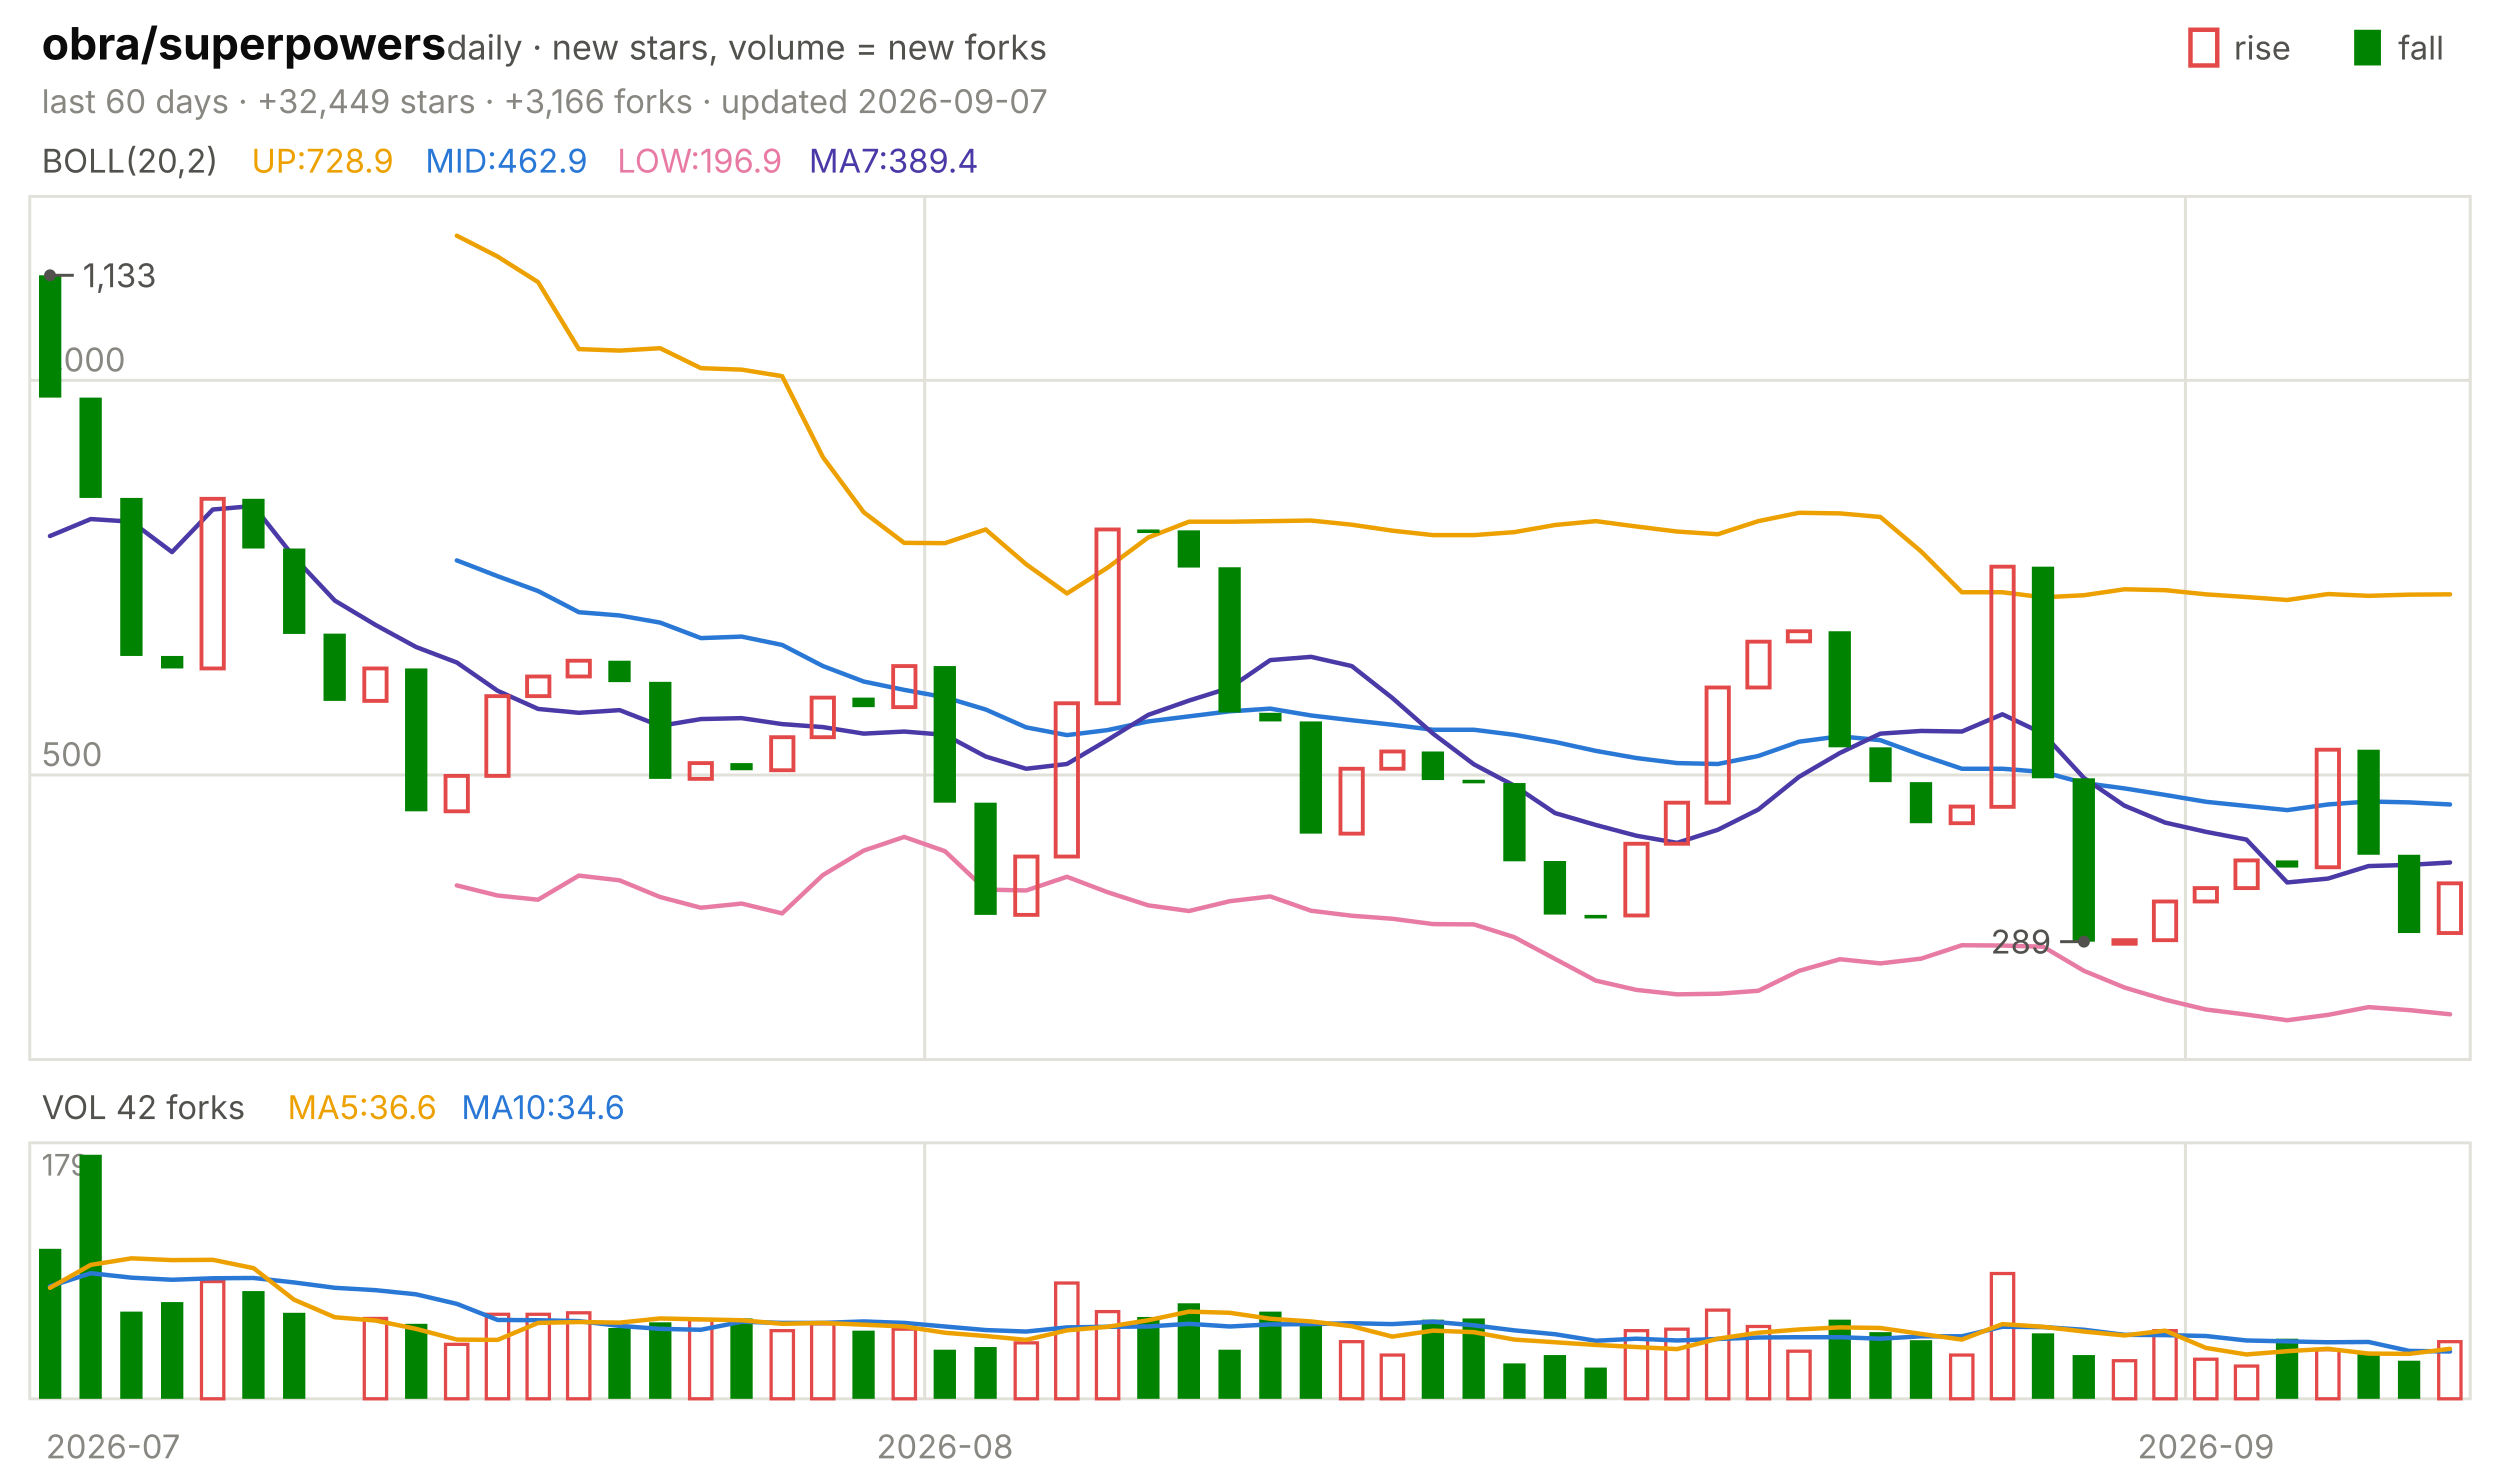
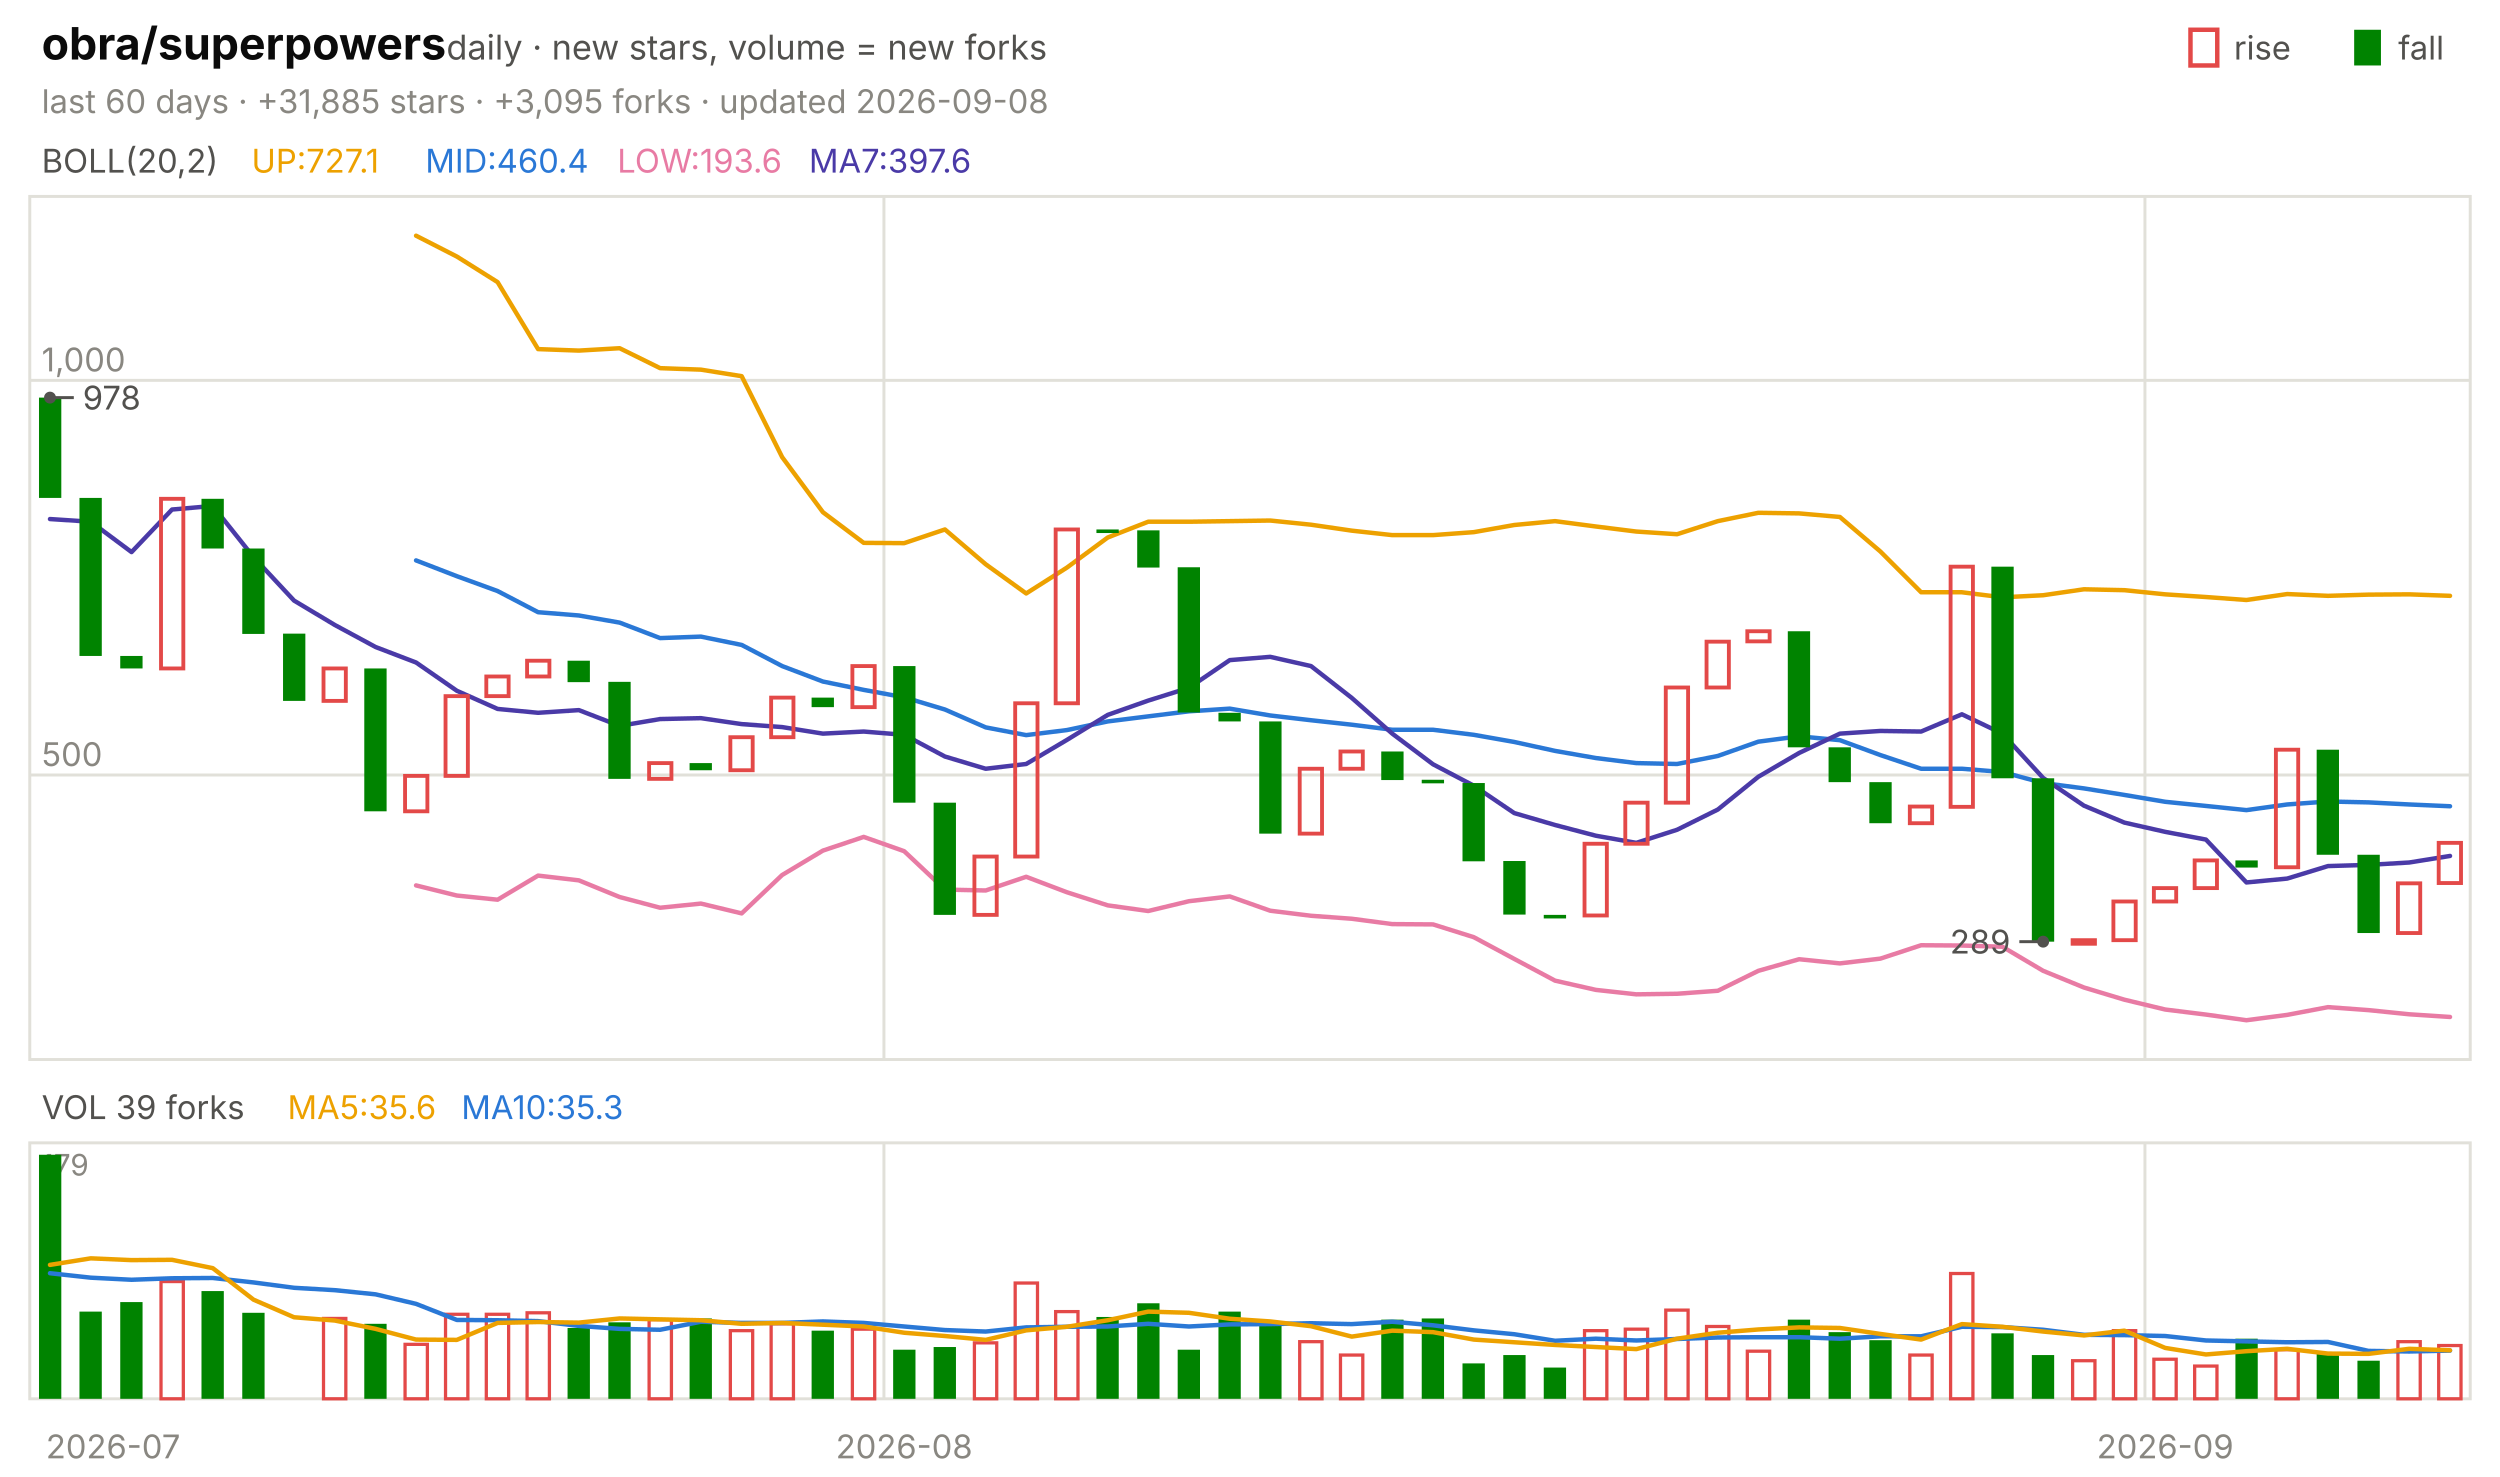
<svg xmlns="http://www.w3.org/2000/svg" viewBox="0 0 840 496" width="840" height="496" font-family="-apple-system,'Segoe UI',system-ui,sans-serif" role="img" aria-label="obra/superpowers candlestick chart">
  <text x="14.0" y="20.0" font-size="15" fill="#0b0b0b" font-weight="650">obra/superpowers</text>
  <text x="150.0" y="20.0" font-size="11.5" fill="#52514e">daily · new stars, volume = new forks</text>
  <text x="805.8" y="20.0" font-size="11.0" fill="#52514e">fall</text>
  <rect x="791" y="10" width="9" height="12" fill="#008300" />
  <text x="750.6" y="20.0" font-size="11.0" fill="#52514e">rise</text>
  <rect x="736" y="10" width="9" height="12" fill="none" stroke="#e34948" stroke-width="1.5" />
-   <text x="14.0" y="38.0" font-size="11.0" fill="#898781">last 60 days · +32,449 stars · +3,166 forks · updated 2026-09-07</text>
+   <text x="14.0" y="38.0" font-size="11.0" fill="#898781">last 60 days · +31,885 stars · +3,095 forks · updated 2026-09-08</text>
  <rect x="10" y="66" width="820" height="290" fill="none" stroke="#e1e0d9" />
  <rect x="10" y="384" width="820" height="86" fill="none" stroke="#e1e0d9" />
  <text x="38.0" y="490.0" font-size="11.0" fill="#898781" text-anchor="middle">2026-07</text>
-   <line x1="310.7" y1="66.0" x2="310.7" y2="356.0" stroke="#e1e0d9" stroke-width="1.0" />
-   <line x1="310.7" y1="384.0" x2="310.7" y2="470.0" stroke="#e1e0d9" stroke-width="1.0" />
-   <text x="317.5" y="490.0" font-size="11.0" fill="#898781" text-anchor="middle">2026-08</text>
-   <line x1="734.3" y1="66.0" x2="734.3" y2="356.0" stroke="#e1e0d9" stroke-width="1.0" />
-   <line x1="734.3" y1="384.0" x2="734.3" y2="470.0" stroke="#e1e0d9" stroke-width="1.0" />
-   <text x="741.2" y="490.0" font-size="11.0" fill="#898781" text-anchor="middle">2026-09</text>
+   <line x1="297.0" y1="66.0" x2="297.0" y2="356.0" stroke="#e1e0d9" stroke-width="1.0" />
+   <line x1="297.0" y1="384.0" x2="297.0" y2="470.0" stroke="#e1e0d9" stroke-width="1.0" />
+   <text x="303.8" y="490.0" font-size="11.0" fill="#898781" text-anchor="middle">2026-08</text>
+   <line x1="720.7" y1="66.0" x2="720.7" y2="356.0" stroke="#e1e0d9" stroke-width="1.0" />
+   <line x1="720.7" y1="384.0" x2="720.7" y2="470.0" stroke="#e1e0d9" stroke-width="1.0" />
+   <text x="727.5" y="490.0" font-size="11.0" fill="#898781" text-anchor="middle">2026-09</text>
  <text x="14.0" y="58.0" font-size="11.0" fill="#52514e">BOLL(20,2)</text>
-   <text x="84.5" y="58.0" font-size="11.0" fill="#eda100">UP:728.9</text>
-   <text x="142.9" y="58.0" font-size="11.0" fill="#2a78d6">MID:462.9</text>
-   <text x="207.4" y="58.0" font-size="11.0" fill="#e87ba4">LOW:196.9</text>
-   <text x="271.8" y="58.0" font-size="11.0" fill="#4a3aa7">MA7:389.4</text>
+   <text x="84.5" y="58.0" font-size="11.0" fill="#eda100">UP:727.1</text>
+   <text x="142.9" y="58.0" font-size="11.0" fill="#2a78d6">MID:460.4</text>
+   <text x="207.4" y="58.0" font-size="11.0" fill="#e87ba4">LOW:193.6</text>
+   <text x="271.8" y="58.0" font-size="11.0" fill="#4a3aa7">MA7:397.6</text>
  <line x1="10.0" y1="260.4" x2="830.0" y2="260.4" stroke="#e1e0d9" stroke-width="1.0" />
  <text x="14.0" y="257.4" font-size="11.0" fill="#898781">500</text>
  <line x1="10.0" y1="127.8" x2="830.0" y2="127.8" stroke="#e1e0d9" stroke-width="1.0" />
  <text x="14.0" y="124.8" font-size="11.0" fill="#898781">1,000</text>
-   <polyline points="153.5,79.2 167.2,86.2 180.8,94.8 194.5,117.3 208.2,117.8 221.8,117.0 235.5,123.7 249.2,124.2 262.8,126.4 276.5,153.6 290.2,172.1 303.8,182.4 317.5,182.5 331.2,177.9 344.8,189.6 358.5,199.4 372.2,190.7 385.8,180.6 399.5,175.3 413.2,175.3 426.8,175.1 440.5,174.9 454.2,176.3 467.8,178.3 481.5,179.8 495.2,179.8 508.8,178.8 522.5,176.4 536.2,175.1 549.8,176.9 563.5,178.6 577.2,179.5 590.8,175.1 604.5,172.3 618.2,172.5 631.8,173.7 645.5,185.3 659.2,199.0 672.8,199.0 686.5,200.7 700.2,200.0 713.8,198.0 727.5,198.3 741.2,199.7 754.8,200.6 768.5,201.6 782.2,199.6 795.8,200.2 809.5,199.8 823.2,199.7" fill="none" stroke="#eda100" stroke-width="1.5" stroke-linejoin="round" stroke-linecap="round" />
-   <polyline points="153.5,188.3 167.2,193.6 180.8,198.6 194.5,205.7 208.2,206.8 221.8,209.2 235.5,214.4 249.2,213.9 262.8,216.7 276.5,223.8 290.2,229.0 303.8,231.8 317.5,234.3 331.2,238.4 344.8,244.4 358.5,247.0 372.2,245.3 385.8,242.4 399.5,240.7 413.2,239.0 426.8,238.1 440.5,240.4 454.2,242.0 467.8,243.5 481.5,245.2 495.2,245.2 508.8,246.9 522.5,249.3 536.2,252.3 549.8,254.7 563.5,256.4 577.2,256.7 590.8,254.0 604.5,249.2 618.2,247.4 631.8,248.7 645.5,253.7 659.2,258.3 672.8,258.3 686.5,259.4 700.2,263.1 713.8,264.9 727.5,267.1 741.2,269.4 754.8,270.8 768.5,272.2 782.2,270.3 795.8,269.3 809.5,269.6 823.2,270.3" fill="none" stroke="#2a78d6" stroke-width="1.5" stroke-linejoin="round" stroke-linecap="round" />
-   <polyline points="153.5,297.5 167.2,300.9 180.8,302.3 194.5,294.2 208.2,295.8 221.8,301.4 235.5,305.0 249.2,303.6 262.8,306.9 276.5,294.0 290.2,285.8 303.8,281.2 317.5,286.0 331.2,298.9 344.8,299.2 358.5,294.6 372.2,299.8 385.8,304.2 399.5,306.1 413.2,302.8 426.8,301.2 440.5,306.0 454.2,307.7 467.8,308.7 481.5,310.5 495.2,310.6 508.8,314.9 522.5,322.2 536.2,329.5 549.8,332.6 563.5,334.1 577.2,333.9 590.8,332.9 604.5,326.2 618.2,322.3 631.8,323.7 645.5,322.1 659.2,317.6 672.8,317.7 686.5,318.1 700.2,326.2 713.8,331.8 727.5,335.9 741.2,339.2 754.8,340.9 768.5,342.8 782.2,341.0 795.8,338.4 809.5,339.4 823.2,340.8" fill="none" stroke="#e87ba4" stroke-width="1.5" stroke-linejoin="round" stroke-linecap="round" />
-   <polyline points="16.8,180.1 30.5,174.4 44.2,175.3 57.8,185.5 71.5,171.2 85.2,170.0 98.8,187.2 112.5,201.8 126.2,210.0 139.8,217.4 153.5,222.6 167.2,232.1 180.8,238.2 194.5,239.5 208.2,238.6 221.8,243.9 235.5,241.6 249.2,241.3 262.8,243.3 276.5,244.3 290.2,246.5 303.8,245.8 317.5,246.9 331.2,254.2 344.8,258.3 358.5,256.7 372.2,248.6 385.8,240.2 399.5,235.4 413.2,231.1 426.8,221.8 440.5,220.7 454.2,223.8 467.8,234.5 481.5,246.5 495.2,256.8 508.8,264.0 522.5,273.2 536.2,277.2 549.8,280.8 563.5,283.2 577.2,278.8 590.8,272.0 604.5,261.0 618.2,253.0 631.8,246.5 645.5,245.6 659.2,245.8 672.8,240.0 686.5,246.5 700.2,261.4 713.8,270.7 727.5,276.4 741.2,279.5 754.8,282.1 768.5,296.5 782.2,295.2 795.8,291.0 809.5,290.6 823.2,289.8" fill="none" stroke="#4a3aa7" stroke-width="1.5" stroke-linejoin="round" stroke-linecap="round" />
-   <rect x="13.1" y="92.5" width="7.5" height="41.1" fill="#008300" />
-   <rect x="26.7" y="133.6" width="7.5" height="33.7" fill="#008300" />
-   <rect x="40.4" y="167.3" width="7.5" height="53.1" fill="#008300" />
-   <rect x="54.1" y="220.4" width="7.5" height="4.2" fill="#008300" />
-   <rect x="67.7" y="167.6" width="7.5" height="57.0" fill="none" stroke="#e34948" stroke-width="1.3" />
-   <rect x="81.4" y="167.6" width="7.5" height="16.7" fill="#008300" />
-   <rect x="95.1" y="184.3" width="7.5" height="28.7" fill="#008300" />
-   <rect x="108.7" y="212.9" width="7.5" height="22.6" fill="#008300" />
-   <rect x="122.4" y="224.6" width="7.5" height="10.9" fill="none" stroke="#e34948" stroke-width="1.3" />
-   <rect x="136.1" y="224.6" width="7.5" height="48.0" fill="#008300" />
-   <rect x="149.7" y="260.7" width="7.5" height="11.9" fill="none" stroke="#e34948" stroke-width="1.3" />
-   <rect x="163.4" y="233.9" width="7.5" height="26.8" fill="none" stroke="#e34948" stroke-width="1.3" />
-   <rect x="177.1" y="227.3" width="7.5" height="6.6" fill="none" stroke="#e34948" stroke-width="1.3" />
-   <rect x="190.7" y="222.0" width="7.5" height="5.3" fill="none" stroke="#e34948" stroke-width="1.3" />
-   <rect x="204.4" y="222.0" width="7.5" height="7.2" fill="#008300" />
-   <rect x="218.1" y="229.1" width="7.5" height="32.6" fill="#008300" />
-   <rect x="231.7" y="256.4" width="7.5" height="5.3" fill="none" stroke="#e34948" stroke-width="1.3" />
-   <rect x="245.4" y="256.4" width="7.5" height="2.4" fill="#008300" />
-   <rect x="259.1" y="247.7" width="7.5" height="11.1" fill="none" stroke="#e34948" stroke-width="1.3" />
-   <rect x="272.7" y="234.4" width="7.5" height="13.3" fill="none" stroke="#e34948" stroke-width="1.3" />
-   <rect x="286.4" y="234.4" width="7.5" height="3.2" fill="#008300" />
-   <rect x="300.1" y="223.8" width="7.5" height="13.8" fill="none" stroke="#e34948" stroke-width="1.3" />
-   <rect x="313.7" y="223.8" width="7.5" height="45.9" fill="#008300" />
-   <rect x="327.4" y="269.7" width="7.5" height="37.7" fill="#008300" />
-   <rect x="341.1" y="287.8" width="7.5" height="19.6" fill="none" stroke="#e34948" stroke-width="1.3" />
-   <rect x="354.7" y="236.3" width="7.5" height="51.5" fill="none" stroke="#e34948" stroke-width="1.3" />
-   <rect x="368.4" y="177.9" width="7.5" height="58.4" fill="none" stroke="#e34948" stroke-width="1.3" />
-   <rect x="382.1" y="177.9" width="7.5" height="1.2" fill="#008300" />
-   <rect x="395.7" y="178.2" width="7.5" height="12.5" fill="#008300" />
-   <rect x="409.4" y="190.6" width="7.5" height="48.8" fill="#008300" />
-   <rect x="423.1" y="239.5" width="7.5" height="2.9" fill="#008300" />
-   <rect x="436.7" y="242.4" width="7.5" height="37.7" fill="#008300" />
-   <rect x="450.4" y="258.3" width="7.5" height="21.8" fill="none" stroke="#e34948" stroke-width="1.3" />
-   <rect x="464.1" y="252.5" width="7.5" height="5.8" fill="none" stroke="#e34948" stroke-width="1.3" />
-   <rect x="477.7" y="252.5" width="7.5" height="9.6" fill="#008300" />
-   <rect x="491.4" y="262.0" width="7.5" height="1.2" fill="#008300" />
-   <rect x="505.1" y="263.1" width="7.5" height="26.3" fill="#008300" />
-   <rect x="518.7" y="289.3" width="7.5" height="18.0" fill="#008300" />
-   <rect x="532.4" y="307.4" width="7.5" height="1.2" fill="#008300" />
-   <rect x="546.1" y="283.5" width="7.5" height="24.1" fill="none" stroke="#e34948" stroke-width="1.3" />
-   <rect x="559.7" y="269.7" width="7.5" height="13.8" fill="none" stroke="#e34948" stroke-width="1.3" />
-   <rect x="573.4" y="231.0" width="7.5" height="38.7" fill="none" stroke="#e34948" stroke-width="1.3" />
-   <rect x="587.1" y="215.6" width="7.5" height="15.4" fill="none" stroke="#e34948" stroke-width="1.3" />
-   <rect x="600.7" y="212.1" width="7.5" height="3.4" fill="none" stroke="#e34948" stroke-width="1.3" />
-   <rect x="614.4" y="212.1" width="7.5" height="39.0" fill="#008300" />
-   <rect x="628.1" y="251.1" width="7.5" height="11.7" fill="#008300" />
-   <rect x="641.7" y="262.8" width="7.5" height="13.8" fill="#008300" />
-   <rect x="655.4" y="271.0" width="7.5" height="5.6" fill="none" stroke="#e34948" stroke-width="1.3" />
-   <rect x="669.1" y="190.4" width="7.5" height="80.7" fill="none" stroke="#e34948" stroke-width="1.3" />
-   <rect x="682.7" y="190.4" width="7.5" height="71.1" fill="#008300" />
-   <rect x="696.4" y="261.5" width="7.5" height="54.9" fill="#008300" />
-   <rect x="710.1" y="315.9" width="7.5" height="1.2" fill="none" stroke="#e34948" stroke-width="1.3" />
-   <rect x="723.7" y="302.9" width="7.5" height="13.0" fill="none" stroke="#e34948" stroke-width="1.3" />
-   <rect x="737.4" y="298.4" width="7.5" height="4.5" fill="none" stroke="#e34948" stroke-width="1.3" />
-   <rect x="751.1" y="289.1" width="7.5" height="9.3" fill="none" stroke="#e34948" stroke-width="1.3" />
-   <rect x="764.7" y="289.1" width="7.5" height="2.4" fill="#008300" />
-   <rect x="778.4" y="251.9" width="7.5" height="39.5" fill="none" stroke="#e34948" stroke-width="1.3" />
-   <rect x="792.1" y="251.9" width="7.5" height="35.3" fill="#008300" />
-   <rect x="805.7" y="287.2" width="7.5" height="26.3" fill="#008300" />
-   <rect x="819.4" y="296.8" width="7.5" height="16.7" fill="none" stroke="#e34948" stroke-width="1.3" />
-   <circle cx="16.8" cy="92.5" r="2" fill="#52514e" />
-   <line x1="16.8" y1="92.5" x2="24.8" y2="92.5" stroke="#52514e" stroke-width="1.0" />
-   <text x="27.8" y="96.5" font-size="11.0" fill="#52514e">1,133</text>
-   <circle cx="700.2" cy="316.4" r="2" fill="#52514e" />
-   <line x1="700.2" y1="316.4" x2="692.2" y2="316.4" stroke="#52514e" stroke-width="1.0" />
-   <text x="689.2" y="320.4" font-size="11.0" fill="#52514e" text-anchor="end">289</text>
-   <text x="14.0" y="376.0" font-size="11.0" fill="#52514e">VOL 42 forks</text>
-   <text x="96.6" y="376.0" font-size="11.0" fill="#eda100">MA5:36.6</text>
-   <text x="155.0" y="376.0" font-size="11.0" fill="#2a78d6">MA10:34.6</text>
+   <polyline points="139.8,79.2 153.5,86.2 167.2,94.8 180.8,117.3 194.5,117.8 208.2,117.0 221.8,123.7 235.5,124.2 249.2,126.4 262.8,153.6 276.5,172.1 290.2,182.4 303.8,182.5 317.5,177.9 331.2,189.6 344.8,199.4 358.5,190.7 372.2,180.6 385.8,175.3 399.5,175.3 413.2,175.1 426.8,174.9 440.5,176.3 454.2,178.3 467.8,179.8 481.5,179.8 495.2,178.8 508.8,176.4 522.5,175.1 536.2,176.9 549.8,178.6 563.5,179.5 577.2,175.1 590.8,172.3 604.5,172.5 618.2,173.7 631.8,185.3 645.5,199.0 659.2,199.0 672.8,200.7 686.5,200.0 700.2,198.0 713.8,198.3 727.5,199.7 741.2,200.6 754.8,201.6 768.5,199.6 782.2,200.2 795.8,199.8 809.5,199.7 823.2,200.2" fill="none" stroke="#eda100" stroke-width="1.5" stroke-linejoin="round" stroke-linecap="round" />
+   <polyline points="139.8,188.3 153.5,193.6 167.2,198.6 180.8,205.7 194.5,206.8 208.2,209.2 221.8,214.4 235.5,213.9 249.2,216.7 262.8,223.8 276.5,229.0 290.2,231.8 303.8,234.3 317.5,238.4 331.2,244.4 344.8,247.0 358.5,245.3 372.2,242.4 385.8,240.7 399.5,239.0 413.2,238.1 426.8,240.4 440.5,242.0 454.2,243.5 467.8,245.2 481.5,245.2 495.2,246.9 508.8,249.3 522.5,252.3 536.2,254.7 549.8,256.4 563.5,256.7 577.2,254.0 590.8,249.2 604.5,247.4 618.2,248.7 631.8,253.7 645.5,258.3 659.2,258.3 672.8,259.4 686.5,263.1 700.2,264.9 713.8,267.1 727.5,269.4 741.2,270.8 754.8,272.2 768.5,270.3 782.2,269.3 795.8,269.6 809.5,270.3 823.2,270.9" fill="none" stroke="#2a78d6" stroke-width="1.5" stroke-linejoin="round" stroke-linecap="round" />
+   <polyline points="139.8,297.5 153.5,300.9 167.2,302.3 180.8,294.2 194.5,295.8 208.2,301.4 221.8,305.0 235.5,303.6 249.2,306.9 262.8,294.0 276.5,285.8 290.2,281.2 303.8,286.0 317.5,298.9 331.2,299.2 344.8,294.6 358.5,299.8 372.2,304.2 385.8,306.1 399.5,302.8 413.2,301.2 426.8,306.0 440.5,307.7 454.2,308.7 467.8,310.5 481.5,310.6 495.2,314.9 508.8,322.2 522.5,329.5 536.2,332.6 549.8,334.1 563.5,333.9 577.2,332.9 590.8,326.2 604.5,322.3 618.2,323.7 631.8,322.1 645.5,317.6 659.2,317.7 672.8,318.1 686.5,326.2 700.2,331.8 713.8,335.9 727.5,339.2 741.2,340.9 754.8,342.8 768.5,341.0 782.2,338.4 795.8,339.4 809.5,340.8 823.2,341.7" fill="none" stroke="#e87ba4" stroke-width="1.5" stroke-linejoin="round" stroke-linecap="round" />
+   <polyline points="16.8,174.4 30.5,175.3 44.2,185.5 57.8,171.2 71.5,170.0 85.2,187.2 98.8,201.8 112.5,210.0 126.2,217.4 139.8,222.6 153.5,232.1 167.2,238.2 180.8,239.5 194.5,238.6 208.2,243.9 221.8,241.6 235.5,241.3 249.2,243.3 262.8,244.3 276.5,246.5 290.2,245.8 303.8,246.9 317.5,254.2 331.2,258.3 344.8,256.7 358.5,248.6 372.2,240.2 385.8,235.4 399.5,231.1 413.2,221.8 426.8,220.7 440.5,223.8 454.2,234.5 467.8,246.5 481.5,256.8 495.2,264.0 508.8,273.2 522.5,277.2 536.2,280.8 549.8,283.2 563.5,278.8 577.2,272.0 590.8,261.0 604.5,253.0 618.2,246.5 631.8,245.6 645.5,245.8 659.2,240.0 672.8,246.5 686.5,261.4 700.2,270.7 713.8,276.4 727.5,279.5 741.2,282.1 754.8,296.5 768.5,295.2 782.2,291.0 795.8,290.6 809.5,289.8 823.2,287.6" fill="none" stroke="#4a3aa7" stroke-width="1.5" stroke-linejoin="round" stroke-linecap="round" />
+   <rect x="13.1" y="133.6" width="7.5" height="33.7" fill="#008300" />
+   <rect x="26.7" y="167.3" width="7.5" height="53.1" fill="#008300" />
+   <rect x="40.4" y="220.4" width="7.5" height="4.2" fill="#008300" />
+   <rect x="54.1" y="167.6" width="7.5" height="57.0" fill="none" stroke="#e34948" stroke-width="1.3" />
+   <rect x="67.7" y="167.6" width="7.5" height="16.7" fill="#008300" />
+   <rect x="81.4" y="184.3" width="7.5" height="28.7" fill="#008300" />
+   <rect x="95.1" y="212.9" width="7.5" height="22.6" fill="#008300" />
+   <rect x="108.7" y="224.6" width="7.5" height="10.9" fill="none" stroke="#e34948" stroke-width="1.3" />
+   <rect x="122.4" y="224.6" width="7.5" height="48.0" fill="#008300" />
+   <rect x="136.1" y="260.7" width="7.5" height="11.9" fill="none" stroke="#e34948" stroke-width="1.3" />
+   <rect x="149.7" y="233.9" width="7.5" height="26.8" fill="none" stroke="#e34948" stroke-width="1.3" />
+   <rect x="163.4" y="227.3" width="7.5" height="6.6" fill="none" stroke="#e34948" stroke-width="1.3" />
+   <rect x="177.1" y="222.0" width="7.5" height="5.3" fill="none" stroke="#e34948" stroke-width="1.3" />
+   <rect x="190.7" y="222.0" width="7.5" height="7.2" fill="#008300" />
+   <rect x="204.4" y="229.1" width="7.5" height="32.6" fill="#008300" />
+   <rect x="218.1" y="256.4" width="7.5" height="5.3" fill="none" stroke="#e34948" stroke-width="1.3" />
+   <rect x="231.7" y="256.4" width="7.5" height="2.4" fill="#008300" />
+   <rect x="245.4" y="247.7" width="7.5" height="11.1" fill="none" stroke="#e34948" stroke-width="1.3" />
+   <rect x="259.1" y="234.4" width="7.5" height="13.3" fill="none" stroke="#e34948" stroke-width="1.3" />
+   <rect x="272.7" y="234.4" width="7.5" height="3.2" fill="#008300" />
+   <rect x="286.4" y="223.8" width="7.5" height="13.8" fill="none" stroke="#e34948" stroke-width="1.3" />
+   <rect x="300.1" y="223.8" width="7.5" height="45.9" fill="#008300" />
+   <rect x="313.7" y="269.7" width="7.5" height="37.7" fill="#008300" />
+   <rect x="327.4" y="287.8" width="7.5" height="19.6" fill="none" stroke="#e34948" stroke-width="1.3" />
+   <rect x="341.1" y="236.3" width="7.5" height="51.5" fill="none" stroke="#e34948" stroke-width="1.3" />
+   <rect x="354.7" y="177.9" width="7.5" height="58.4" fill="none" stroke="#e34948" stroke-width="1.3" />
+   <rect x="368.4" y="177.9" width="7.5" height="1.2" fill="#008300" />
+   <rect x="382.1" y="178.2" width="7.5" height="12.5" fill="#008300" />
+   <rect x="395.7" y="190.6" width="7.5" height="48.8" fill="#008300" />
+   <rect x="409.4" y="239.5" width="7.5" height="2.9" fill="#008300" />
+   <rect x="423.1" y="242.4" width="7.5" height="37.7" fill="#008300" />
+   <rect x="436.7" y="258.3" width="7.5" height="21.8" fill="none" stroke="#e34948" stroke-width="1.3" />
+   <rect x="450.4" y="252.5" width="7.5" height="5.8" fill="none" stroke="#e34948" stroke-width="1.3" />
+   <rect x="464.1" y="252.5" width="7.5" height="9.6" fill="#008300" />
+   <rect x="477.7" y="262.0" width="7.5" height="1.2" fill="#008300" />
+   <rect x="491.4" y="263.1" width="7.5" height="26.3" fill="#008300" />
+   <rect x="505.1" y="289.3" width="7.5" height="18.0" fill="#008300" />
+   <rect x="518.7" y="307.4" width="7.5" height="1.2" fill="#008300" />
+   <rect x="532.4" y="283.5" width="7.5" height="24.1" fill="none" stroke="#e34948" stroke-width="1.3" />
+   <rect x="546.1" y="269.7" width="7.5" height="13.8" fill="none" stroke="#e34948" stroke-width="1.3" />
+   <rect x="559.7" y="231.0" width="7.5" height="38.7" fill="none" stroke="#e34948" stroke-width="1.3" />
+   <rect x="573.4" y="215.6" width="7.5" height="15.4" fill="none" stroke="#e34948" stroke-width="1.3" />
+   <rect x="587.1" y="212.1" width="7.5" height="3.4" fill="none" stroke="#e34948" stroke-width="1.3" />
+   <rect x="600.7" y="212.1" width="7.5" height="39.0" fill="#008300" />
+   <rect x="614.4" y="251.1" width="7.5" height="11.7" fill="#008300" />
+   <rect x="628.1" y="262.8" width="7.5" height="13.8" fill="#008300" />
+   <rect x="641.7" y="271.0" width="7.5" height="5.6" fill="none" stroke="#e34948" stroke-width="1.3" />
+   <rect x="655.4" y="190.4" width="7.5" height="80.7" fill="none" stroke="#e34948" stroke-width="1.3" />
+   <rect x="669.1" y="190.4" width="7.5" height="71.1" fill="#008300" />
+   <rect x="682.7" y="261.5" width="7.5" height="54.9" fill="#008300" />
+   <rect x="696.4" y="315.9" width="7.5" height="1.2" fill="none" stroke="#e34948" stroke-width="1.3" />
+   <rect x="710.1" y="302.9" width="7.5" height="13.0" fill="none" stroke="#e34948" stroke-width="1.3" />
+   <rect x="723.7" y="298.4" width="7.5" height="4.5" fill="none" stroke="#e34948" stroke-width="1.3" />
+   <rect x="737.4" y="289.1" width="7.5" height="9.3" fill="none" stroke="#e34948" stroke-width="1.3" />
+   <rect x="751.1" y="289.1" width="7.5" height="2.4" fill="#008300" />
+   <rect x="764.7" y="251.9" width="7.5" height="39.5" fill="none" stroke="#e34948" stroke-width="1.3" />
+   <rect x="778.4" y="251.9" width="7.5" height="35.3" fill="#008300" />
+   <rect x="792.1" y="287.2" width="7.5" height="26.3" fill="#008300" />
+   <rect x="805.7" y="296.8" width="7.5" height="16.7" fill="none" stroke="#e34948" stroke-width="1.3" />
+   <rect x="819.4" y="283.2" width="7.5" height="13.5" fill="none" stroke="#e34948" stroke-width="1.3" />
+   <circle cx="16.8" cy="133.6" r="2" fill="#52514e" />
+   <line x1="16.8" y1="133.6" x2="24.8" y2="133.6" stroke="#52514e" stroke-width="1.0" />
+   <text x="27.8" y="137.6" font-size="11.0" fill="#52514e">978</text>
+   <circle cx="686.5" cy="316.4" r="2" fill="#52514e" />
+   <line x1="686.5" y1="316.4" x2="678.5" y2="316.4" stroke="#52514e" stroke-width="1.0" />
+   <text x="675.5" y="320.4" font-size="11.0" fill="#52514e" text-anchor="end">289</text>
+   <text x="14.0" y="376.0" font-size="11.0" fill="#52514e">VOL 39 forks</text>
+   <text x="96.6" y="376.0" font-size="11.0" fill="#eda100">MA5:35.6</text>
+   <text x="155.0" y="376.0" font-size="11.0" fill="#2a78d6">MA10:35.3</text>
  <text x="14.0" y="395.0" font-size="10" fill="#898781">179</text>
-   <rect x="13.1" y="419.6" width="7.5" height="50.4" fill="#008300" />
-   <rect x="26.7" y="388.0" width="7.5" height="82.0" fill="#008300" />
-   <rect x="40.4" y="440.7" width="7.5" height="29.3" fill="#008300" />
-   <rect x="54.1" y="437.5" width="7.5" height="32.5" fill="#008300" />
-   <rect x="67.7" y="430.6" width="7.5" height="39.4" fill="none" stroke="#e34948" stroke-width="1.1" />
-   <rect x="81.4" y="433.8" width="7.5" height="36.2" fill="#008300" />
-   <rect x="95.1" y="441.1" width="7.5" height="28.9" fill="#008300" />
-   <rect x="122.4" y="443.0" width="7.5" height="27.0" fill="none" stroke="#e34948" stroke-width="1.1" />
-   <rect x="136.1" y="444.8" width="7.5" height="25.2" fill="#008300" />
-   <rect x="149.7" y="451.7" width="7.5" height="18.3" fill="none" stroke="#e34948" stroke-width="1.1" />
+   <rect x="13.1" y="388.0" width="7.5" height="82.0" fill="#008300" />
+   <rect x="26.7" y="440.7" width="7.5" height="29.3" fill="#008300" />
+   <rect x="40.4" y="437.5" width="7.5" height="32.5" fill="#008300" />
+   <rect x="54.1" y="430.6" width="7.5" height="39.4" fill="none" stroke="#e34948" stroke-width="1.1" />
+   <rect x="67.7" y="433.8" width="7.5" height="36.2" fill="#008300" />
+   <rect x="81.4" y="441.1" width="7.5" height="28.9" fill="#008300" />
+   <rect x="108.7" y="443.0" width="7.5" height="27.0" fill="none" stroke="#e34948" stroke-width="1.1" />
+   <rect x="122.4" y="444.8" width="7.5" height="25.2" fill="#008300" />
+   <rect x="136.1" y="451.7" width="7.5" height="18.3" fill="none" stroke="#e34948" stroke-width="1.1" />
+   <rect x="149.7" y="441.6" width="7.5" height="28.4" fill="none" stroke="#e34948" stroke-width="1.1" />
  <rect x="163.4" y="441.6" width="7.5" height="28.4" fill="none" stroke="#e34948" stroke-width="1.1" />
-   <rect x="177.1" y="441.6" width="7.5" height="28.4" fill="none" stroke="#e34948" stroke-width="1.1" />
-   <rect x="190.7" y="441.1" width="7.5" height="28.9" fill="none" stroke="#e34948" stroke-width="1.1" />
-   <rect x="204.4" y="446.2" width="7.5" height="23.8" fill="#008300" />
-   <rect x="218.1" y="444.3" width="7.5" height="25.7" fill="#008300" />
-   <rect x="231.7" y="443.4" width="7.5" height="26.6" fill="none" stroke="#e34948" stroke-width="1.1" />
-   <rect x="245.4" y="443.0" width="7.5" height="27.0" fill="#008300" />
-   <rect x="259.1" y="447.1" width="7.5" height="22.9" fill="none" stroke="#e34948" stroke-width="1.1" />
-   <rect x="272.7" y="444.8" width="7.5" height="25.2" fill="none" stroke="#e34948" stroke-width="1.1" />
-   <rect x="286.4" y="447.1" width="7.5" height="22.9" fill="#008300" />
-   <rect x="300.1" y="446.6" width="7.5" height="23.4" fill="none" stroke="#e34948" stroke-width="1.1" />
-   <rect x="313.7" y="453.5" width="7.5" height="16.5" fill="#008300" />
-   <rect x="327.4" y="452.6" width="7.5" height="17.4" fill="#008300" />
-   <rect x="341.1" y="451.2" width="7.5" height="18.8" fill="none" stroke="#e34948" stroke-width="1.1" />
-   <rect x="354.7" y="431.1" width="7.5" height="38.9" fill="none" stroke="#e34948" stroke-width="1.1" />
-   <rect x="368.4" y="440.7" width="7.5" height="29.3" fill="none" stroke="#e34948" stroke-width="1.1" />
-   <rect x="382.1" y="442.5" width="7.5" height="27.5" fill="#008300" />
-   <rect x="395.7" y="437.9" width="7.5" height="32.1" fill="#008300" />
-   <rect x="409.4" y="453.5" width="7.5" height="16.5" fill="#008300" />
-   <rect x="423.1" y="440.7" width="7.5" height="29.3" fill="#008300" />
-   <rect x="436.7" y="445.3" width="7.5" height="24.7" fill="#008300" />
-   <rect x="450.4" y="450.8" width="7.5" height="19.2" fill="none" stroke="#e34948" stroke-width="1.1" />
-   <rect x="464.1" y="455.3" width="7.5" height="14.7" fill="none" stroke="#e34948" stroke-width="1.1" />
-   <rect x="477.7" y="443.4" width="7.5" height="26.6" fill="#008300" />
-   <rect x="491.4" y="443.0" width="7.5" height="27.0" fill="#008300" />
-   <rect x="505.1" y="458.1" width="7.5" height="11.9" fill="#008300" />
-   <rect x="518.7" y="455.3" width="7.5" height="14.7" fill="#008300" />
-   <rect x="532.4" y="459.5" width="7.5" height="10.5" fill="#008300" />
-   <rect x="546.1" y="447.1" width="7.5" height="22.9" fill="none" stroke="#e34948" stroke-width="1.1" />
-   <rect x="559.7" y="446.6" width="7.5" height="23.4" fill="none" stroke="#e34948" stroke-width="1.1" />
-   <rect x="573.4" y="440.2" width="7.5" height="29.8" fill="none" stroke="#e34948" stroke-width="1.1" />
-   <rect x="587.1" y="445.7" width="7.5" height="24.3" fill="none" stroke="#e34948" stroke-width="1.1" />
-   <rect x="600.7" y="454.0" width="7.5" height="16.0" fill="none" stroke="#e34948" stroke-width="1.1" />
-   <rect x="614.4" y="443.4" width="7.5" height="26.6" fill="#008300" />
-   <rect x="628.1" y="447.6" width="7.5" height="22.4" fill="#008300" />
-   <rect x="641.7" y="450.3" width="7.5" height="19.7" fill="#008300" />
-   <rect x="655.4" y="455.3" width="7.5" height="14.7" fill="none" stroke="#e34948" stroke-width="1.1" />
-   <rect x="669.1" y="427.9" width="7.5" height="42.1" fill="none" stroke="#e34948" stroke-width="1.1" />
-   <rect x="682.7" y="448.0" width="7.5" height="22.0" fill="#008300" />
-   <rect x="696.4" y="455.3" width="7.5" height="14.7" fill="#008300" />
-   <rect x="710.1" y="457.2" width="7.5" height="12.8" fill="none" stroke="#e34948" stroke-width="1.1" />
-   <rect x="723.7" y="447.1" width="7.5" height="22.9" fill="none" stroke="#e34948" stroke-width="1.1" />
-   <rect x="737.4" y="456.7" width="7.5" height="13.3" fill="none" stroke="#e34948" stroke-width="1.1" />
-   <rect x="751.1" y="459.0" width="7.5" height="11.0" fill="none" stroke="#e34948" stroke-width="1.1" />
-   <rect x="764.7" y="449.8" width="7.5" height="20.2" fill="#008300" />
-   <rect x="778.4" y="453.5" width="7.5" height="16.5" fill="none" stroke="#e34948" stroke-width="1.1" />
-   <rect x="792.1" y="454.9" width="7.5" height="15.1" fill="#008300" />
-   <rect x="805.7" y="457.2" width="7.5" height="12.8" fill="#008300" />
-   <rect x="819.4" y="450.8" width="7.5" height="19.2" fill="none" stroke="#e34948" stroke-width="1.1" />
-   <polyline points="16.8,432.2 30.5,427.8 44.2,429.3 57.8,430.0 71.5,429.5 85.2,429.4 98.8,430.9 112.5,432.7 126.2,433.5 139.8,434.9 153.5,438.1 167.2,443.5 180.8,443.6 194.5,443.9 208.2,445.5 221.8,446.5 235.5,446.8 249.2,444.1 262.8,444.5 276.5,444.5 290.2,444.0 303.8,444.5 317.5,445.7 331.2,446.9 344.8,447.4 358.5,446.0 372.2,445.8 385.8,445.7 399.5,444.8 413.2,445.7 426.8,445.0 440.5,444.9 454.2,444.6 467.8,444.9 481.5,444.1 495.2,445.3 508.8,447.0 522.5,448.3 536.2,450.5 549.8,449.8 563.5,450.4 577.2,449.9 590.8,449.4 604.5,449.3 618.2,449.3 631.8,449.8 645.5,449.0 659.2,449.0 672.8,445.8 686.5,445.9 700.2,446.8 713.8,448.5 727.5,448.6 741.2,448.9 754.8,450.4 768.5,450.7 782.2,451.0 795.8,450.9 809.5,453.9 823.2,454.1" fill="none" stroke="#2a78d6" stroke-width="1.5" stroke-linejoin="round" stroke-linecap="round" />
-   <polyline points="16.8,432.7 30.5,425.0 44.2,422.8 57.8,423.4 71.5,423.3 85.2,426.1 98.8,436.7 112.5,442.6 126.2,443.7 139.8,446.5 153.5,450.1 167.2,450.2 180.8,444.5 194.5,444.2 208.2,444.4 221.8,443.0 235.5,443.3 249.2,443.6 262.8,444.8 276.5,444.5 290.2,445.1 303.8,445.7 317.5,447.8 331.2,448.9 344.8,450.2 358.5,447.0 372.2,445.8 385.8,443.6 399.5,440.7 413.2,441.1 426.8,443.1 440.5,444.0 454.2,445.6 467.8,449.1 481.5,447.1 495.2,447.6 508.8,450.1 522.5,451.0 536.2,451.9 549.8,452.6 563.5,453.3 577.2,449.8 590.8,447.8 604.5,446.7 618.2,446.0 631.8,446.2 645.5,448.2 659.2,450.1 672.8,444.9 686.5,445.8 700.2,447.4 713.8,448.7 727.5,447.1 741.2,452.9 754.8,455.1 768.5,454.0 782.2,453.2 795.8,454.8 809.5,454.9 823.2,453.2" fill="none" stroke="#eda100" stroke-width="1.5" stroke-linejoin="round" stroke-linecap="round" />
+   <rect x="177.1" y="441.1" width="7.5" height="28.9" fill="none" stroke="#e34948" stroke-width="1.1" />
+   <rect x="190.7" y="446.2" width="7.5" height="23.8" fill="#008300" />
+   <rect x="204.4" y="444.3" width="7.5" height="25.7" fill="#008300" />
+   <rect x="218.1" y="443.4" width="7.5" height="26.6" fill="none" stroke="#e34948" stroke-width="1.1" />
+   <rect x="231.7" y="443.0" width="7.5" height="27.0" fill="#008300" />
+   <rect x="245.4" y="447.1" width="7.5" height="22.9" fill="none" stroke="#e34948" stroke-width="1.1" />
+   <rect x="259.1" y="444.8" width="7.5" height="25.2" fill="none" stroke="#e34948" stroke-width="1.1" />
+   <rect x="272.7" y="447.1" width="7.5" height="22.9" fill="#008300" />
+   <rect x="286.4" y="446.6" width="7.5" height="23.4" fill="none" stroke="#e34948" stroke-width="1.1" />
+   <rect x="300.1" y="453.5" width="7.5" height="16.5" fill="#008300" />
+   <rect x="313.7" y="452.6" width="7.5" height="17.4" fill="#008300" />
+   <rect x="327.4" y="451.2" width="7.5" height="18.8" fill="none" stroke="#e34948" stroke-width="1.1" />
+   <rect x="341.1" y="431.1" width="7.5" height="38.9" fill="none" stroke="#e34948" stroke-width="1.1" />
+   <rect x="354.7" y="440.7" width="7.5" height="29.3" fill="none" stroke="#e34948" stroke-width="1.1" />
+   <rect x="368.4" y="442.5" width="7.5" height="27.5" fill="#008300" />
+   <rect x="382.1" y="437.9" width="7.5" height="32.1" fill="#008300" />
+   <rect x="395.7" y="453.5" width="7.5" height="16.5" fill="#008300" />
+   <rect x="409.4" y="440.7" width="7.5" height="29.3" fill="#008300" />
+   <rect x="423.1" y="445.3" width="7.5" height="24.7" fill="#008300" />
+   <rect x="436.7" y="450.8" width="7.5" height="19.2" fill="none" stroke="#e34948" stroke-width="1.1" />
+   <rect x="450.4" y="455.3" width="7.5" height="14.7" fill="none" stroke="#e34948" stroke-width="1.1" />
+   <rect x="464.1" y="443.4" width="7.5" height="26.6" fill="#008300" />
+   <rect x="477.7" y="443.0" width="7.5" height="27.0" fill="#008300" />
+   <rect x="491.4" y="458.1" width="7.5" height="11.9" fill="#008300" />
+   <rect x="505.1" y="455.3" width="7.5" height="14.7" fill="#008300" />
+   <rect x="518.7" y="459.5" width="7.5" height="10.5" fill="#008300" />
+   <rect x="532.4" y="447.1" width="7.5" height="22.9" fill="none" stroke="#e34948" stroke-width="1.1" />
+   <rect x="546.1" y="446.6" width="7.5" height="23.4" fill="none" stroke="#e34948" stroke-width="1.1" />
+   <rect x="559.7" y="440.2" width="7.5" height="29.8" fill="none" stroke="#e34948" stroke-width="1.1" />
+   <rect x="573.4" y="445.7" width="7.5" height="24.3" fill="none" stroke="#e34948" stroke-width="1.1" />
+   <rect x="587.1" y="454.0" width="7.5" height="16.0" fill="none" stroke="#e34948" stroke-width="1.1" />
+   <rect x="600.7" y="443.4" width="7.5" height="26.6" fill="#008300" />
+   <rect x="614.4" y="447.6" width="7.5" height="22.4" fill="#008300" />
+   <rect x="628.1" y="450.3" width="7.5" height="19.7" fill="#008300" />
+   <rect x="641.7" y="455.3" width="7.5" height="14.7" fill="none" stroke="#e34948" stroke-width="1.1" />
+   <rect x="655.4" y="427.9" width="7.5" height="42.1" fill="none" stroke="#e34948" stroke-width="1.1" />
+   <rect x="669.1" y="448.0" width="7.5" height="22.0" fill="#008300" />
+   <rect x="682.7" y="455.3" width="7.5" height="14.7" fill="#008300" />
+   <rect x="696.4" y="457.2" width="7.5" height="12.8" fill="none" stroke="#e34948" stroke-width="1.1" />
+   <rect x="710.1" y="447.1" width="7.5" height="22.9" fill="none" stroke="#e34948" stroke-width="1.1" />
+   <rect x="723.7" y="456.7" width="7.5" height="13.3" fill="none" stroke="#e34948" stroke-width="1.1" />
+   <rect x="737.4" y="459.0" width="7.5" height="11.0" fill="none" stroke="#e34948" stroke-width="1.1" />
+   <rect x="751.1" y="449.8" width="7.5" height="20.2" fill="#008300" />
+   <rect x="764.7" y="453.5" width="7.5" height="16.5" fill="none" stroke="#e34948" stroke-width="1.1" />
+   <rect x="778.4" y="454.9" width="7.5" height="15.1" fill="#008300" />
+   <rect x="792.1" y="457.2" width="7.5" height="12.8" fill="#008300" />
+   <rect x="805.7" y="450.8" width="7.5" height="19.2" fill="none" stroke="#e34948" stroke-width="1.1" />
+   <rect x="819.4" y="452.1" width="7.5" height="17.9" fill="none" stroke="#e34948" stroke-width="1.1" />
+   <polyline points="16.8,427.8 30.5,429.3 44.2,430.0 57.8,429.5 71.5,429.4 85.2,430.9 98.8,432.7 112.5,433.5 126.2,434.9 139.8,438.1 153.5,443.5 167.2,443.6 180.8,443.9 194.5,445.5 208.2,446.5 221.8,446.8 235.5,444.1 249.2,444.5 262.8,444.5 276.5,444.0 290.2,444.5 303.8,445.7 317.5,446.9 331.2,447.4 344.8,446.0 358.5,445.8 372.2,445.7 385.8,444.8 399.5,445.7 413.2,445.0 426.8,444.9 440.5,444.6 454.2,444.9 467.8,444.1 481.5,445.3 495.2,447.0 508.8,448.3 522.5,450.5 536.2,449.8 549.8,450.4 563.5,449.9 577.2,449.4 590.8,449.3 604.5,449.3 618.2,449.8 631.8,449.0 645.5,449.0 659.2,445.8 672.8,445.9 686.5,446.8 700.2,448.5 713.8,448.6 727.5,448.9 741.2,450.4 754.8,450.7 768.5,451.0 782.2,450.9 795.8,453.9 809.5,454.1 823.2,453.8" fill="none" stroke="#2a78d6" stroke-width="1.5" stroke-linejoin="round" stroke-linecap="round" />
+   <polyline points="16.8,425.0 30.5,422.8 44.2,423.4 57.8,423.3 71.5,426.1 85.2,436.7 98.8,442.6 112.5,443.7 126.2,446.5 139.8,450.1 153.5,450.2 167.2,444.5 180.8,444.2 194.5,444.4 208.2,443.0 221.8,443.3 235.5,443.6 249.2,444.8 262.8,444.5 276.5,445.1 290.2,445.7 303.8,447.8 317.5,448.9 331.2,450.2 344.8,447.0 358.5,445.8 372.2,443.6 385.8,440.7 399.5,441.1 413.2,443.1 426.8,444.0 440.5,445.6 454.2,449.1 467.8,447.1 481.5,447.6 495.2,450.1 508.8,451.0 522.5,451.9 536.2,452.6 549.8,453.3 563.5,449.8 577.2,447.8 590.8,446.7 604.5,446.0 618.2,446.2 631.8,448.2 645.5,450.1 659.2,444.9 672.8,445.8 686.5,447.4 700.2,448.7 713.8,447.1 727.5,452.9 741.2,455.1 754.8,454.0 768.5,453.2 782.2,454.8 795.8,454.9 809.5,453.2 823.2,453.7" fill="none" stroke="#eda100" stroke-width="1.5" stroke-linejoin="round" stroke-linecap="round" />
</svg>
